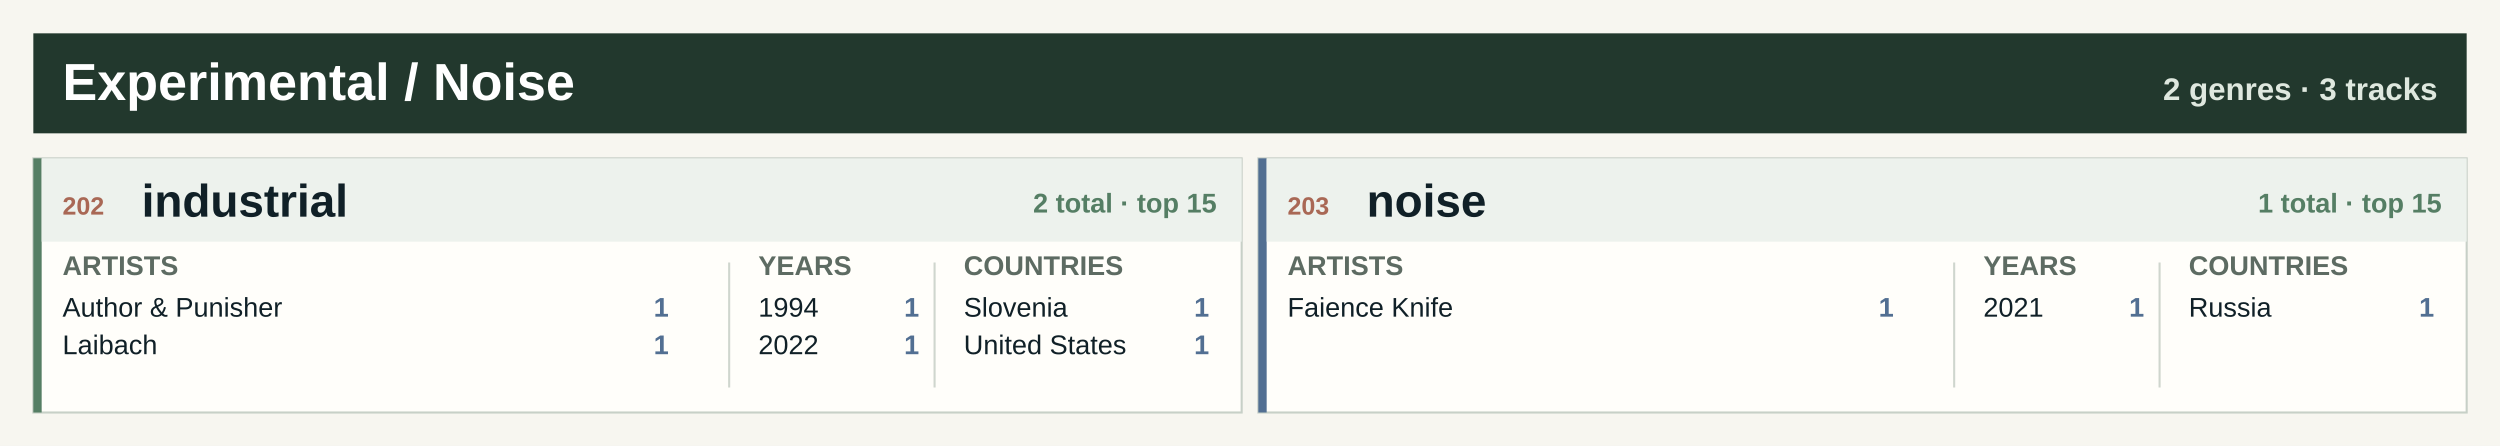
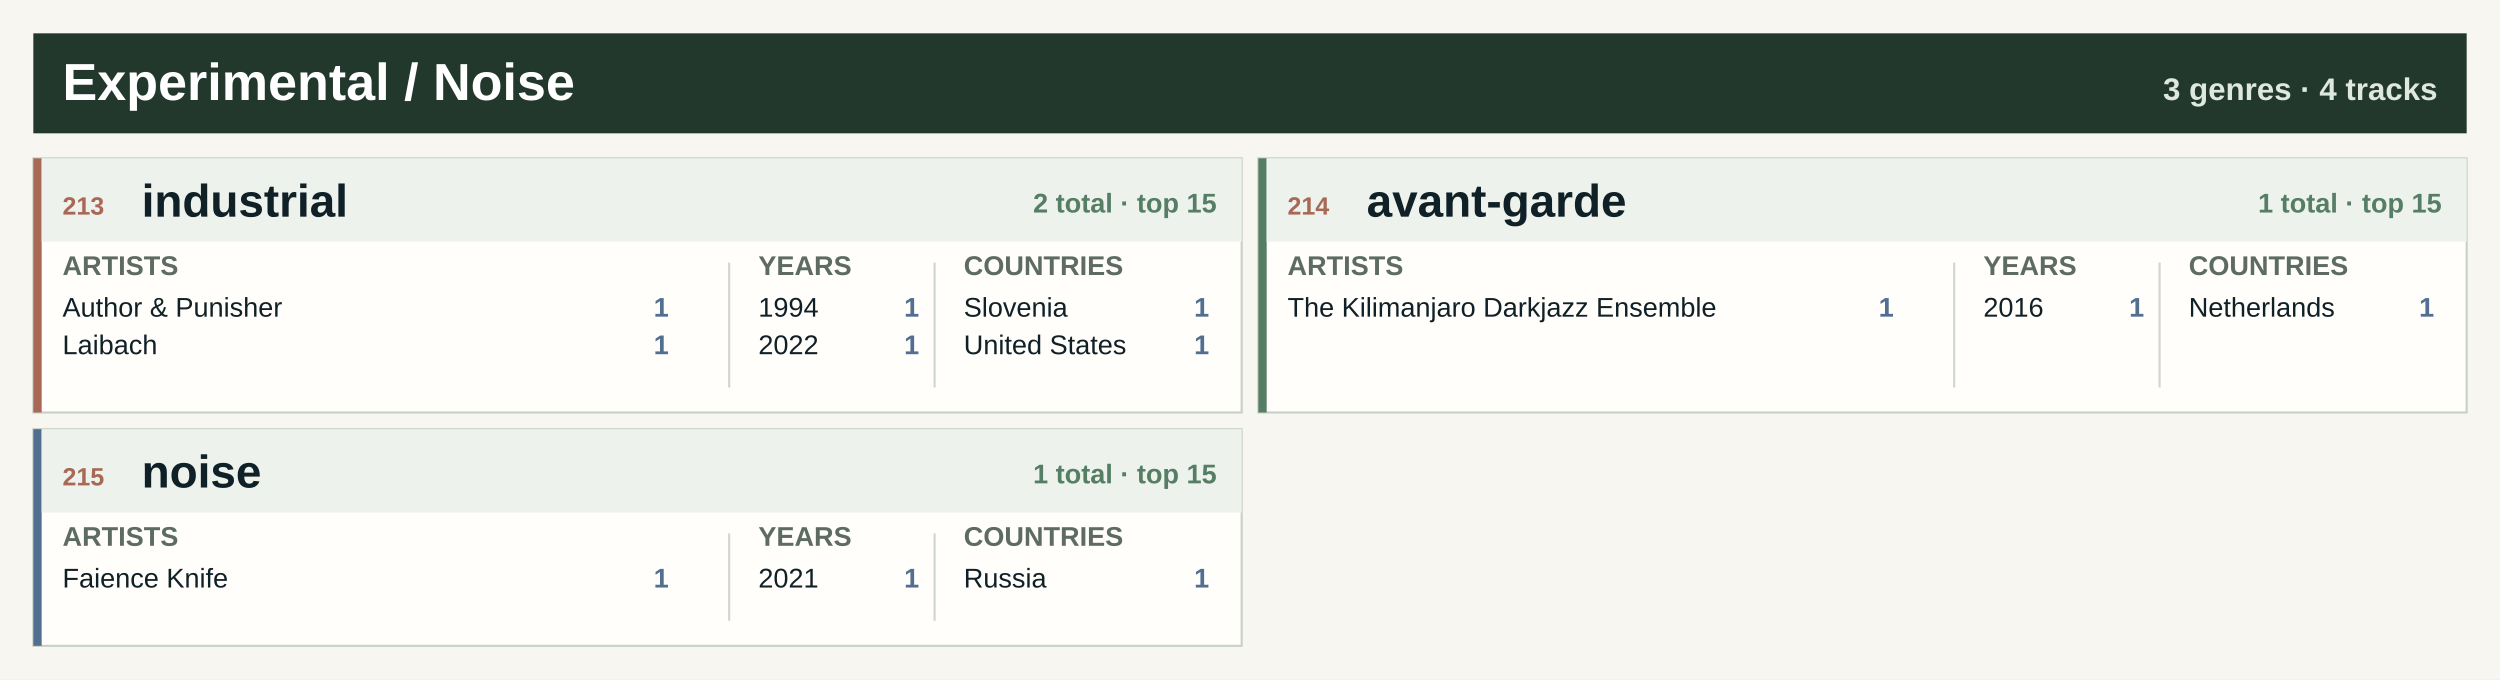
- <svg xmlns="http://www.w3.org/2000/svg" width="1200" height="214" viewBox="0 0 1200 214" role="img" aria-label="Experimental / Noise genre atlas">
-   <rect width="1200" height="214" fill="#f7f6f0" />
+ <svg xmlns="http://www.w3.org/2000/svg" width="1200" height="326" viewBox="0 0 1200 326" role="img" aria-label="Experimental / Noise genre atlas">
+   <rect width="1200" height="326" fill="#f7f6f0" />
  <rect x="16" y="16" width="1168" height="48" fill="#22382d" />
  <text x="30.0" y="48.0" font-family="Segoe UI, Arial, sans-serif" font-size="25" font-weight="800" fill="#ffffff" text-anchor="start">Experimental / Noise</text>
-   <text x="1170.0" y="48.0" font-family="Segoe UI, Arial, sans-serif" font-size="15" font-weight="800" fill="#dfe8df" text-anchor="end">2 genres · 3 tracks</text>
+   <text x="1170.0" y="48.0" font-family="Segoe UI, Arial, sans-serif" font-size="15" font-weight="800" fill="#dfe8df" text-anchor="end">3 genres · 4 tracks</text>
  <rect x="16.0" y="76.0" width="580.0" height="122" fill="#fffefa" stroke="#c7d0c7" />
-   <rect x="16.0" y="76.0" width="4" height="122" fill="#557e64" />
+   <rect x="16.0" y="76.0" width="4" height="122" fill="#a96855" />
  <rect x="20.0" y="76.0" width="576.0" height="40" fill="#edf2ed" />
-   <text x="30.0" y="103.0" font-family="Segoe UI, Arial, sans-serif" font-size="12" font-weight="800" fill="#a96855" text-anchor="start">202</text>
+   <text x="30.0" y="103.0" font-family="Segoe UI, Arial, sans-serif" font-size="12" font-weight="800" fill="#a96855" text-anchor="start">213</text>
  <text x="68.0" y="104.0" font-family="Segoe UI, Arial, sans-serif" font-size="22" font-weight="800" fill="#102027" text-anchor="start">industrial</text>
  <text x="584.0" y="102.0" font-family="Segoe UI, Arial, sans-serif" font-size="13" font-weight="800" fill="#557e64" text-anchor="end">2 total · top 15</text>
  <text x="30.0" y="132.0" font-family="Segoe UI, Arial, sans-serif" font-size="13" font-weight="800" fill="#5d6b62" text-anchor="start">ARTISTS</text>
  <text x="364.0" y="132.0" font-family="Segoe UI, Arial, sans-serif" font-size="13" font-weight="800" fill="#5d6b62" text-anchor="start">YEARS</text>
  <text x="462.6" y="132.0" font-family="Segoe UI, Arial, sans-serif" font-size="13" font-weight="800" fill="#5d6b62" text-anchor="start">COUNTRIES</text>
  <line x1="350.0" y1="126.0" x2="350.0" y2="186.0" stroke="#cfd6ce" />
  <line x1="448.6" y1="126.0" x2="448.6" y2="186.0" stroke="#cfd6ce" />
  <text x="30.0" y="152.0" font-family="Segoe UI, Arial, sans-serif" font-size="13" font-weight="400" fill="#102027" text-anchor="start">Author &amp; Punisher</text>
  <text x="321.0" y="152.0" font-family="Segoe UI, Arial, sans-serif" font-size="13" font-weight="800" fill="#526f92" text-anchor="end">1</text>
  <text x="30.0" y="170.0" font-family="Segoe UI, Arial, sans-serif" font-size="13" font-weight="400" fill="#102027" text-anchor="start">Laibach</text>
  <text x="321.0" y="170.0" font-family="Segoe UI, Arial, sans-serif" font-size="13" font-weight="800" fill="#526f92" text-anchor="end">1</text>
  <text x="364.0" y="152.0" font-family="Segoe UI, Arial, sans-serif" font-size="13" font-weight="400" fill="#102027" text-anchor="start">1994</text>
  <text x="441.2" y="152.0" font-family="Segoe UI, Arial, sans-serif" font-size="13" font-weight="800" fill="#526f92" text-anchor="end">1</text>
  <text x="364.0" y="170.0" font-family="Segoe UI, Arial, sans-serif" font-size="13" font-weight="400" fill="#102027" text-anchor="start">2022</text>
  <text x="441.2" y="170.0" font-family="Segoe UI, Arial, sans-serif" font-size="13" font-weight="800" fill="#526f92" text-anchor="end">1</text>
  <text x="462.6" y="152.0" font-family="Segoe UI, Arial, sans-serif" font-size="13" font-weight="400" fill="#102027" text-anchor="start">Slovenia</text>
  <text x="580.4" y="152.0" font-family="Segoe UI, Arial, sans-serif" font-size="13" font-weight="800" fill="#526f92" text-anchor="end">1</text>
  <text x="462.6" y="170.0" font-family="Segoe UI, Arial, sans-serif" font-size="13" font-weight="400" fill="#102027" text-anchor="start">United States</text>
  <text x="580.4" y="170.0" font-family="Segoe UI, Arial, sans-serif" font-size="13" font-weight="800" fill="#526f92" text-anchor="end">1</text>
  <rect x="604.0" y="76.0" width="580.0" height="122" fill="#fffefa" stroke="#c7d0c7" />
-   <rect x="604.0" y="76.0" width="4" height="122" fill="#526f92" />
+   <rect x="604.0" y="76.0" width="4" height="122" fill="#557e64" />
  <rect x="608.0" y="76.0" width="576.0" height="40" fill="#edf2ed" />
-   <text x="618.0" y="103.0" font-family="Segoe UI, Arial, sans-serif" font-size="12" font-weight="800" fill="#a96855" text-anchor="start">203</text>
-   <text x="656.0" y="104.0" font-family="Segoe UI, Arial, sans-serif" font-size="22" font-weight="800" fill="#102027" text-anchor="start">noise</text>
+   <text x="618.0" y="103.0" font-family="Segoe UI, Arial, sans-serif" font-size="12" font-weight="800" fill="#a96855" text-anchor="start">214</text>
+   <text x="656.0" y="104.0" font-family="Segoe UI, Arial, sans-serif" font-size="22" font-weight="800" fill="#102027" text-anchor="start">avant-garde</text>
  <text x="1172.0" y="102.0" font-family="Segoe UI, Arial, sans-serif" font-size="13" font-weight="800" fill="#557e64" text-anchor="end">1 total · top 15</text>
  <text x="618.0" y="132.0" font-family="Segoe UI, Arial, sans-serif" font-size="13" font-weight="800" fill="#5d6b62" text-anchor="start">ARTISTS</text>
  <text x="952.0" y="132.0" font-family="Segoe UI, Arial, sans-serif" font-size="13" font-weight="800" fill="#5d6b62" text-anchor="start">YEARS</text>
  <text x="1050.6" y="132.0" font-family="Segoe UI, Arial, sans-serif" font-size="13" font-weight="800" fill="#5d6b62" text-anchor="start">COUNTRIES</text>
  <line x1="938.0" y1="126.0" x2="938.0" y2="186.0" stroke="#cfd6ce" />
  <line x1="1036.6" y1="126.0" x2="1036.6" y2="186.0" stroke="#cfd6ce" />
-   <text x="618.0" y="152.0" font-family="Segoe UI, Arial, sans-serif" font-size="13" font-weight="400" fill="#102027" text-anchor="start">Faience Knife</text>
+   <text x="618.0" y="152.0" font-family="Segoe UI, Arial, sans-serif" font-size="13" font-weight="400" fill="#102027" text-anchor="start">The Kilimanjaro Darkjazz Ensemble</text>
  <text x="909.0" y="152.0" font-family="Segoe UI, Arial, sans-serif" font-size="13" font-weight="800" fill="#526f92" text-anchor="end">1</text>
-   <text x="952.0" y="152.0" font-family="Segoe UI, Arial, sans-serif" font-size="13" font-weight="400" fill="#102027" text-anchor="start">2021</text>
+   <text x="952.0" y="152.0" font-family="Segoe UI, Arial, sans-serif" font-size="13" font-weight="400" fill="#102027" text-anchor="start">2016</text>
  <text x="1029.2" y="152.0" font-family="Segoe UI, Arial, sans-serif" font-size="13" font-weight="800" fill="#526f92" text-anchor="end">1</text>
-   <text x="1050.6" y="152.0" font-family="Segoe UI, Arial, sans-serif" font-size="13" font-weight="400" fill="#102027" text-anchor="start">Russia</text>
+   <text x="1050.6" y="152.0" font-family="Segoe UI, Arial, sans-serif" font-size="13" font-weight="400" fill="#102027" text-anchor="start">Netherlands</text>
  <text x="1168.4" y="152.0" font-family="Segoe UI, Arial, sans-serif" font-size="13" font-weight="800" fill="#526f92" text-anchor="end">1</text>
+   <rect x="16.0" y="206.0" width="580.0" height="104" fill="#fffefa" stroke="#c7d0c7" />
+   <rect x="16.0" y="206.0" width="4" height="104" fill="#526f92" />
+   <rect x="20.0" y="206.0" width="576.0" height="40" fill="#edf2ed" />
+   <text x="30.0" y="233.0" font-family="Segoe UI, Arial, sans-serif" font-size="12" font-weight="800" fill="#a96855" text-anchor="start">215</text>
+   <text x="68.0" y="234.0" font-family="Segoe UI, Arial, sans-serif" font-size="22" font-weight="800" fill="#102027" text-anchor="start">noise</text>
+   <text x="584.0" y="232.0" font-family="Segoe UI, Arial, sans-serif" font-size="13" font-weight="800" fill="#557e64" text-anchor="end">1 total · top 15</text>
+   <text x="30.0" y="262.0" font-family="Segoe UI, Arial, sans-serif" font-size="13" font-weight="800" fill="#5d6b62" text-anchor="start">ARTISTS</text>
+   <text x="364.0" y="262.0" font-family="Segoe UI, Arial, sans-serif" font-size="13" font-weight="800" fill="#5d6b62" text-anchor="start">YEARS</text>
+   <text x="462.6" y="262.0" font-family="Segoe UI, Arial, sans-serif" font-size="13" font-weight="800" fill="#5d6b62" text-anchor="start">COUNTRIES</text>
+   <line x1="350.0" y1="256.0" x2="350.0" y2="298.0" stroke="#cfd6ce" />
+   <line x1="448.6" y1="256.0" x2="448.6" y2="298.0" stroke="#cfd6ce" />
+   <text x="30.0" y="282.0" font-family="Segoe UI, Arial, sans-serif" font-size="13" font-weight="400" fill="#102027" text-anchor="start">Faience Knife</text>
+   <text x="321.0" y="282.0" font-family="Segoe UI, Arial, sans-serif" font-size="13" font-weight="800" fill="#526f92" text-anchor="end">1</text>
+   <text x="364.0" y="282.0" font-family="Segoe UI, Arial, sans-serif" font-size="13" font-weight="400" fill="#102027" text-anchor="start">2021</text>
+   <text x="441.2" y="282.0" font-family="Segoe UI, Arial, sans-serif" font-size="13" font-weight="800" fill="#526f92" text-anchor="end">1</text>
+   <text x="462.6" y="282.0" font-family="Segoe UI, Arial, sans-serif" font-size="13" font-weight="400" fill="#102027" text-anchor="start">Russia</text>
+   <text x="580.4" y="282.0" font-family="Segoe UI, Arial, sans-serif" font-size="13" font-weight="800" fill="#526f92" text-anchor="end">1</text>
</svg>
